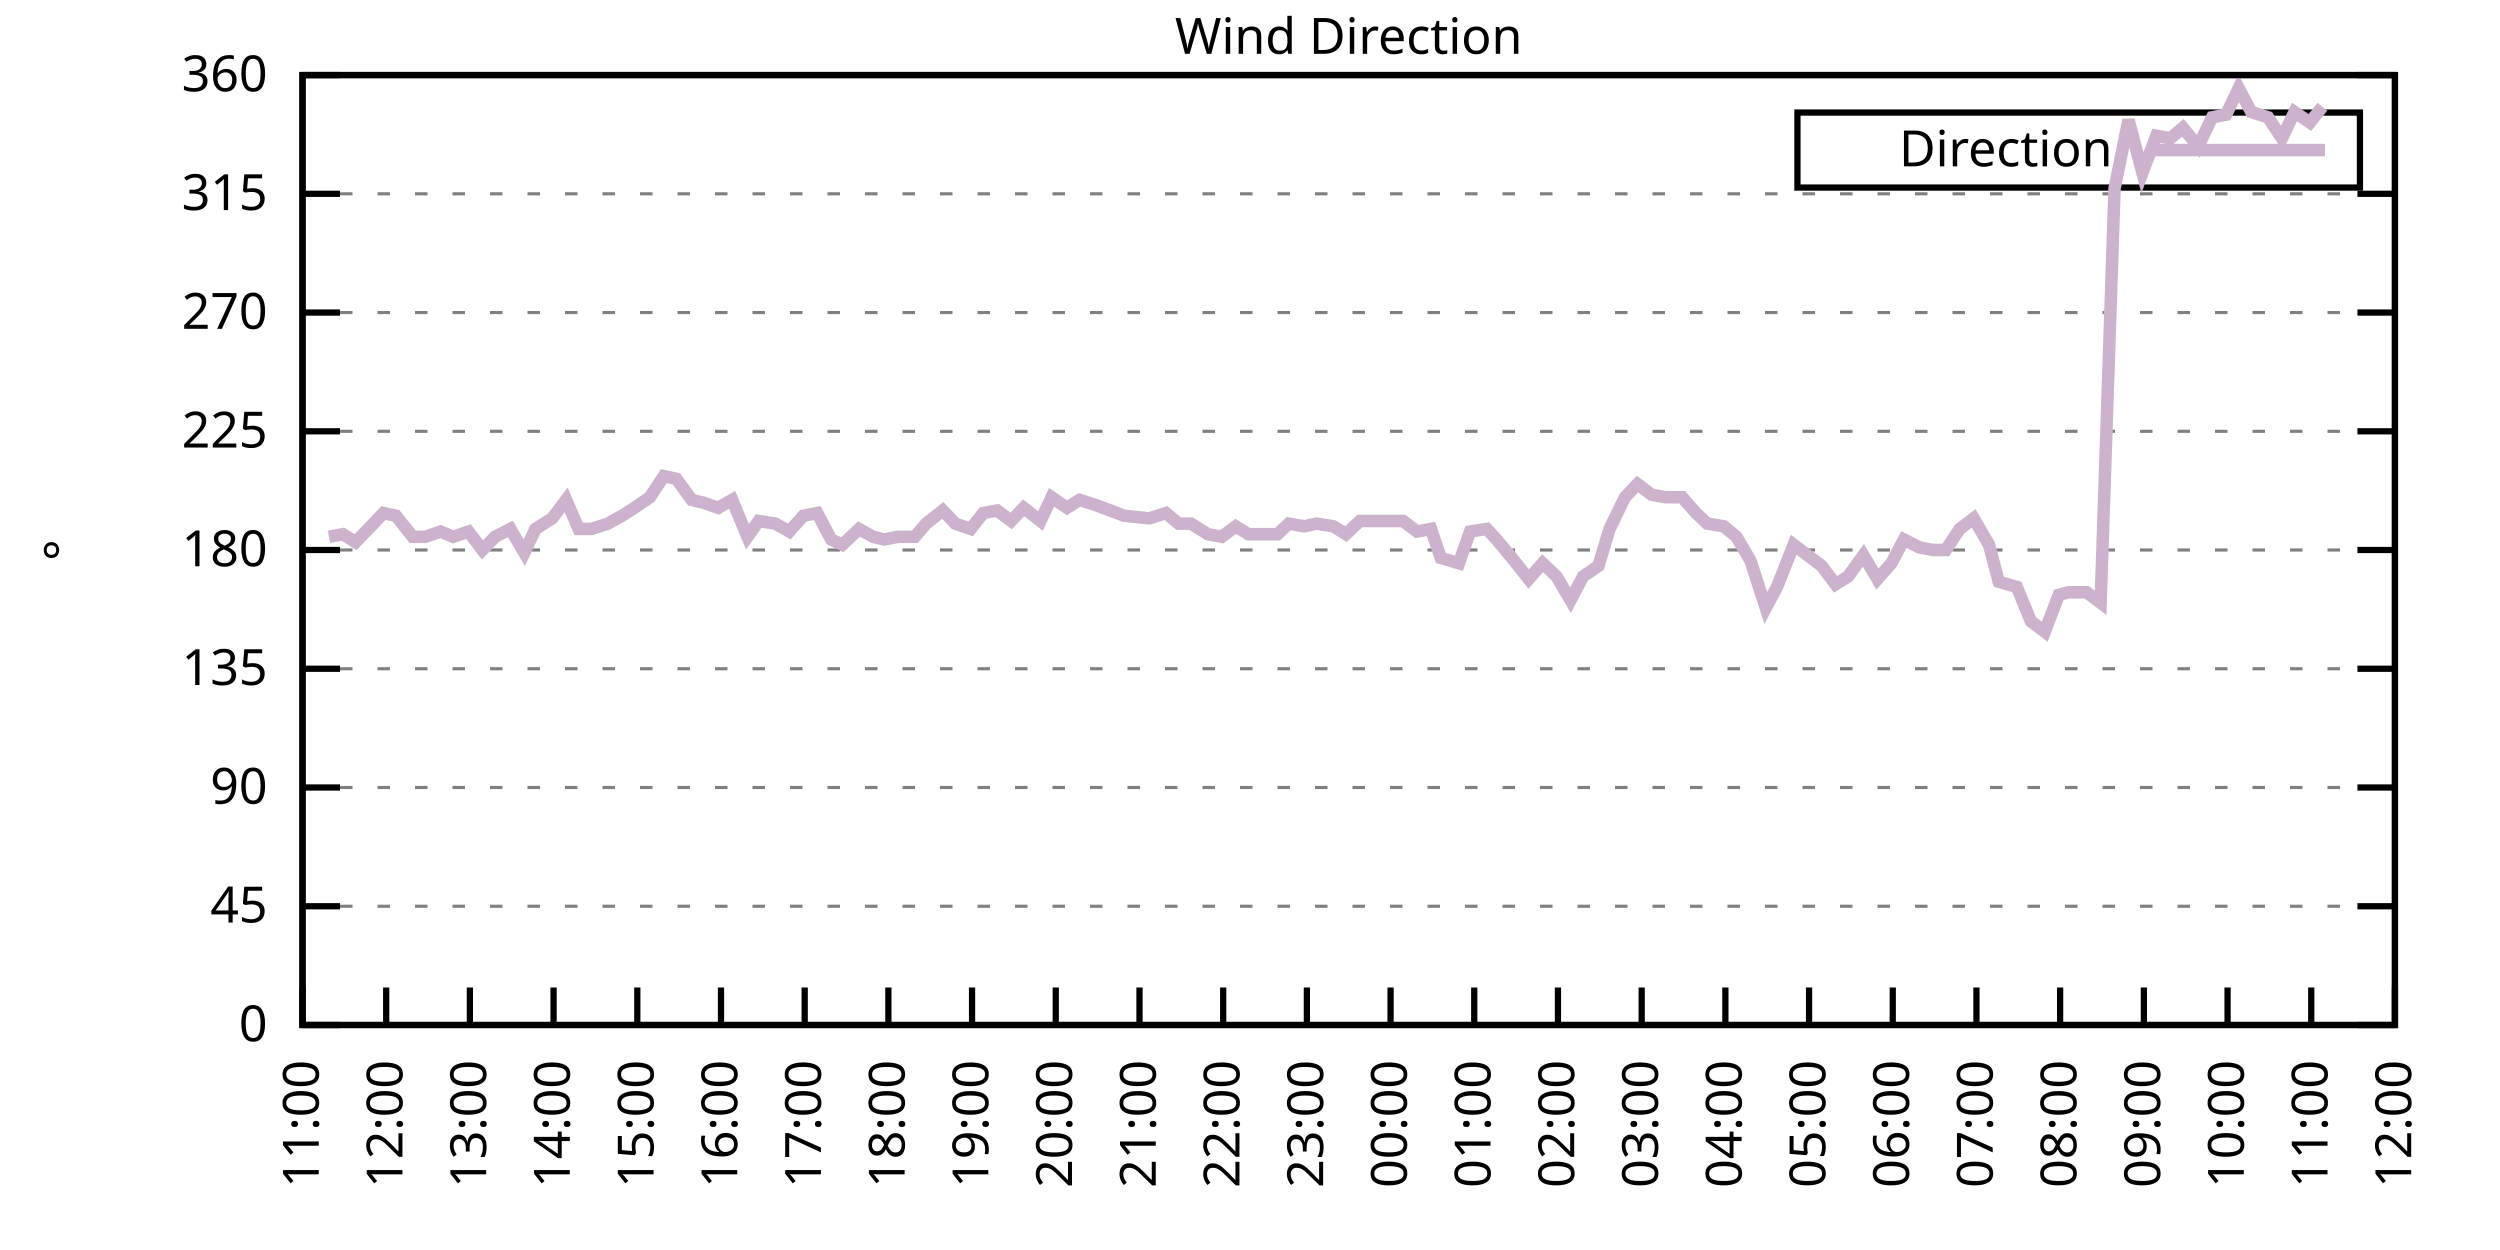
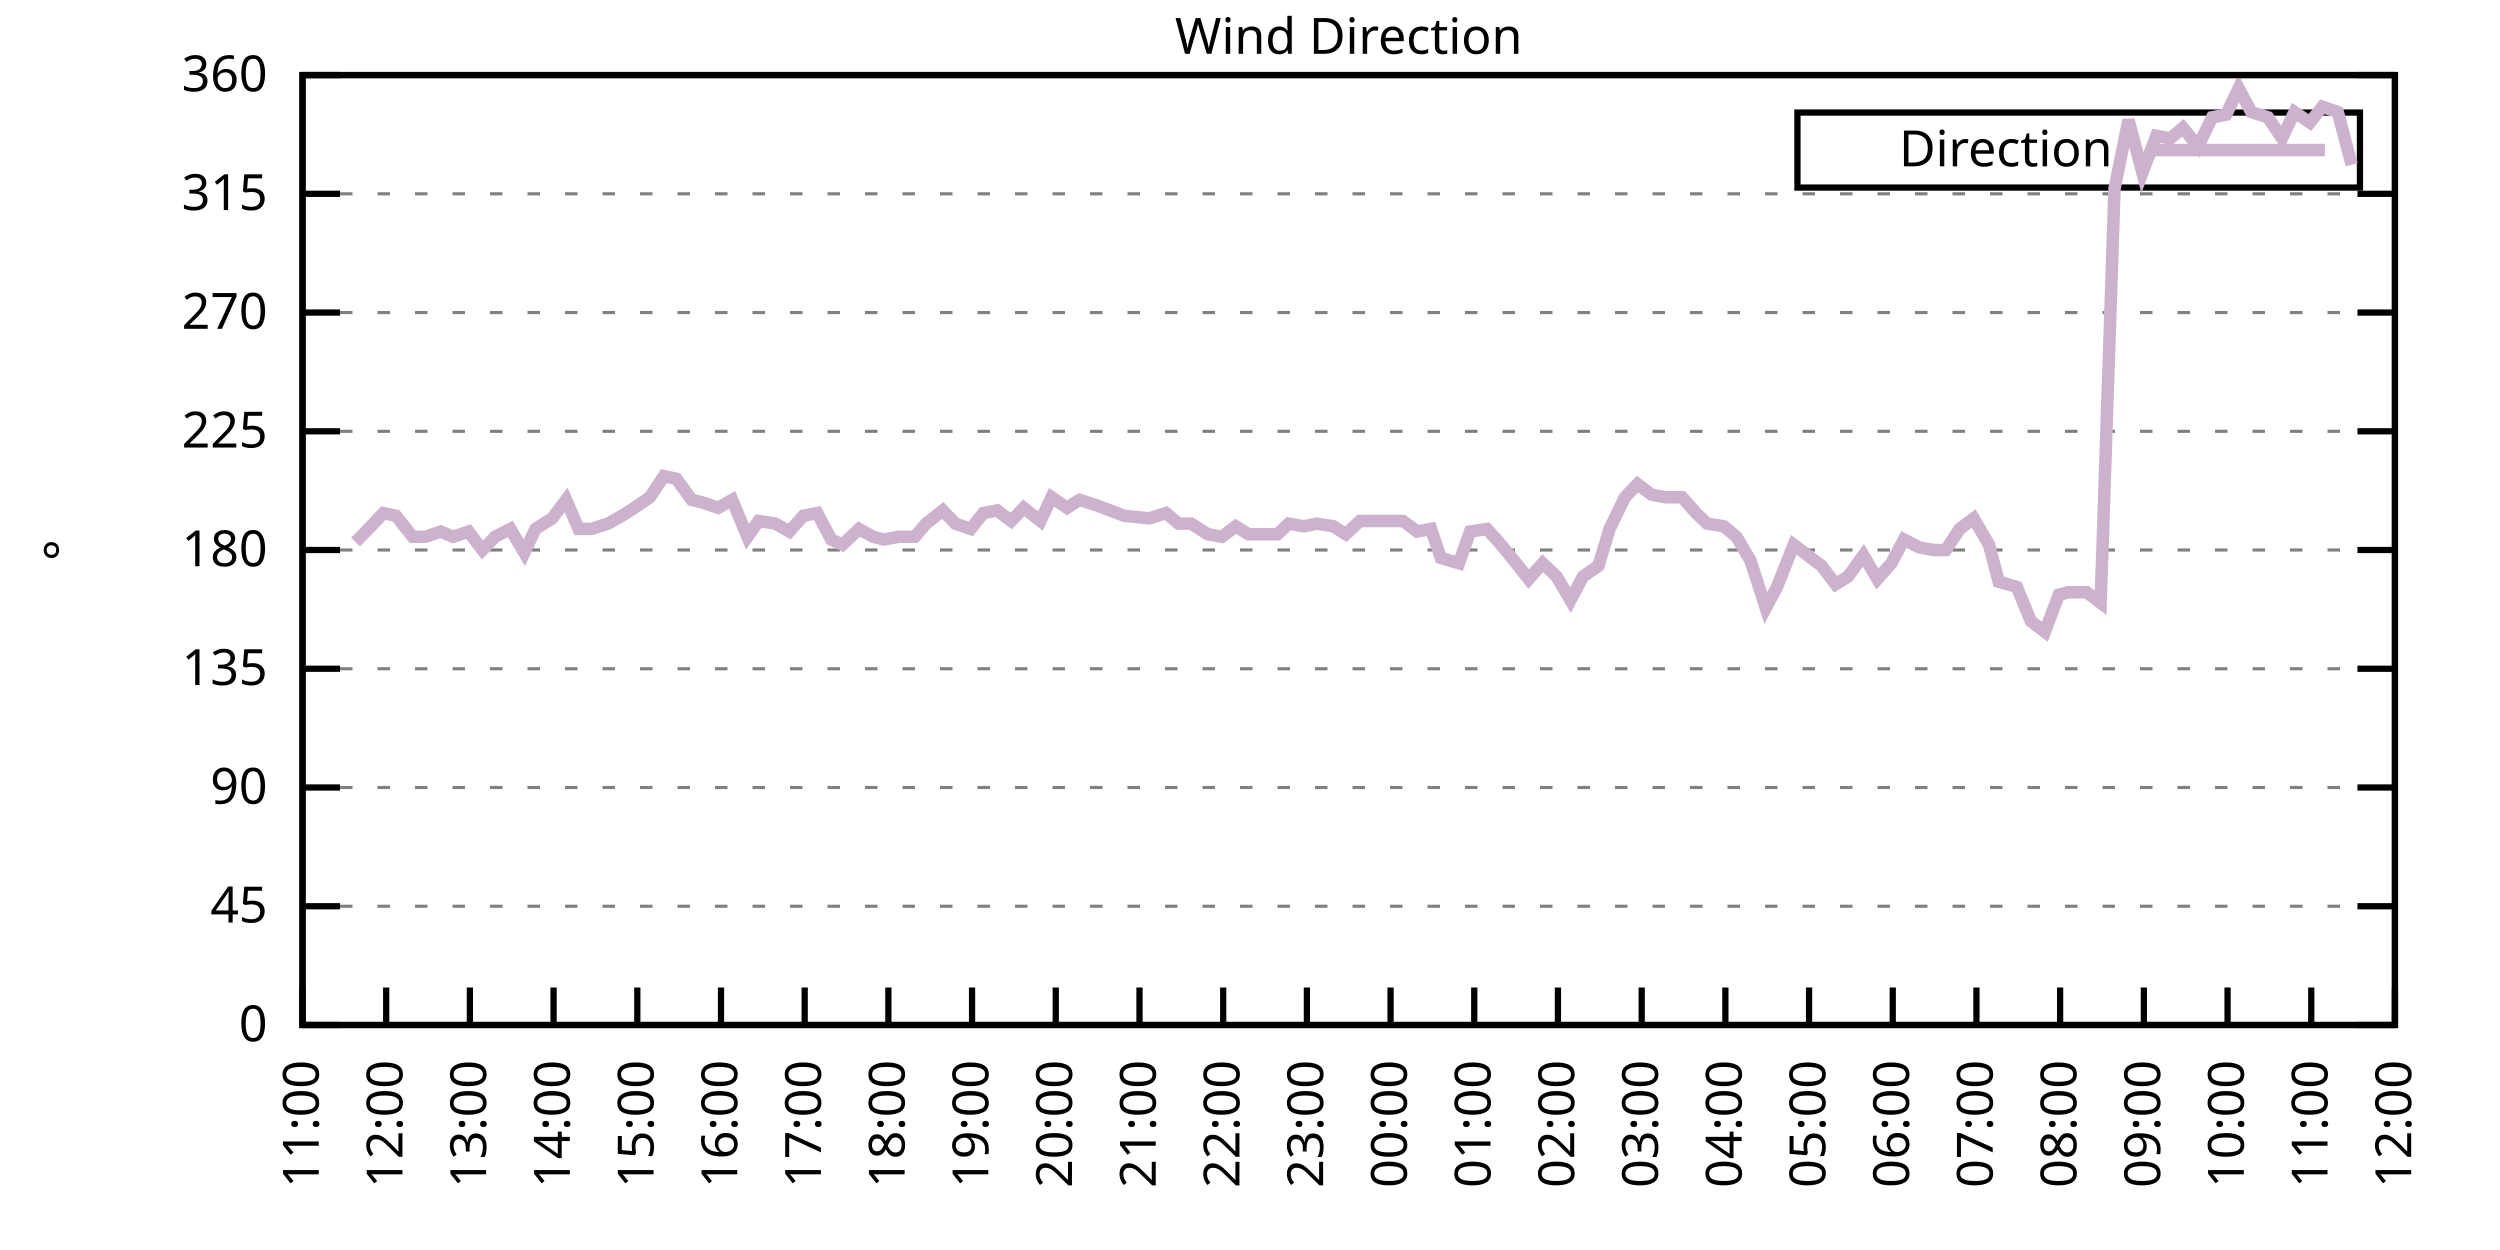
<svg xmlns="http://www.w3.org/2000/svg" xmlns:xlink="http://www.w3.org/1999/xlink" width="400" height="200" viewBox="0 0 400 200">
  <g id="gnuplot_canvas">
    <rect x="0" y="0" width="400" height="200" fill="none" />
    <defs>
      <circle id="gpDot" r="0.5" stroke-width="0.5" stroke="currentColor" />
      <path id="gpPt0" stroke-width="0.333" stroke="currentColor" d="M-1,0 h2 M0,-1 v2" />
      <path id="gpPt1" stroke-width="0.333" stroke="currentColor" d="M-1,-1 L1,1 M1,-1 L-1,1" />
      <path id="gpPt2" stroke-width="0.333" stroke="currentColor" d="M-1,0 L1,0 M0,-1 L0,1 M-1,-1 L1,1 M-1,1 L1,-1" />
      <rect id="gpPt3" stroke-width="0.333" stroke="currentColor" x="-1" y="-1" width="2" height="2" />
      <rect id="gpPt4" stroke-width="0.333" stroke="currentColor" fill="currentColor" x="-1" y="-1" width="2" height="2" />
      <circle id="gpPt5" stroke-width="0.333" stroke="currentColor" cx="0" cy="0" r="1" />
      <use xlink:href="#gpPt5" id="gpPt6" fill="currentColor" stroke="none" />
      <path id="gpPt7" stroke-width="0.333" stroke="currentColor" d="M0,-1.33 L-1.33,0.67 L1.33,0.67 z" />
      <use xlink:href="#gpPt7" id="gpPt8" fill="currentColor" stroke="none" />
      <use xlink:href="#gpPt7" id="gpPt9" stroke="currentColor" transform="rotate(180)" />
      <use xlink:href="#gpPt9" id="gpPt10" fill="currentColor" stroke="none" />
      <use xlink:href="#gpPt3" id="gpPt11" stroke="currentColor" transform="rotate(45)" />
      <use xlink:href="#gpPt11" id="gpPt12" fill="currentColor" stroke="none" />
      <path id="gpPt13" stroke-width="0.333" stroke="currentColor" d="M0,1.330 L1.265,0.411 L0.782,-1.067 L-0.782,-1.076 L-1.265,0.411 z" />
      <use xlink:href="#gpPt13" id="gpPt14" fill="currentColor" stroke="none" />
      <filter id="textbox" filterUnits="objectBoundingBox" x="0" y="0" height="1" width="1">
        <feFlood flood-color="white" flood-opacity="1" result="bgnd" />
        <feComposite in="SourceGraphic" in2="bgnd" operator="atop" />
      </filter>
      <filter id="greybox" filterUnits="objectBoundingBox" x="0" y="0" height="1" width="1">
        <feFlood flood-color="lightgrey" flood-opacity="1" result="grey" />
        <feComposite in="SourceGraphic" in2="grey" operator="atop" />
      </filter>
    </defs>
    <g fill="none" color="white" stroke="currentColor" stroke-width="1.00" stroke-linecap="butt" stroke-linejoin="miter">
</g>
    <g fill="none" color="black" stroke="currentColor" stroke-width="1.00" stroke-linecap="butt" stroke-linejoin="miter">
      <g stroke="none" shape-rendering="crispEdges">
        <polygon fill="rgb(255, 255, 255)" points="48.40,164.00 383.18,164.00 383.18,12.02 48.40,12.02 " />
      </g>
    </g>
    <g fill="none" color="black" stroke="currentColor" stroke-width="1.00" stroke-linecap="butt" stroke-linejoin="miter">
</g>
    <g fill="none" color="black" stroke="black" stroke-width="0.50" stroke-linecap="butt" stroke-linejoin="miter">
</g>
    <g fill="none" color="gray" stroke="currentColor" stroke-width="0.50" stroke-linecap="butt" stroke-linejoin="miter">
      <path stroke="gray" stroke-dasharray="2,4" class="gridline" d="M48.40,164.00 L383.19,164.00  " />
    </g>
    <g fill="none" color="gray" stroke="gray" stroke-width="1.00" stroke-linecap="butt" stroke-linejoin="miter">
</g>
    <g fill="none" color="black" stroke="currentColor" stroke-width="1.00" stroke-linecap="butt" stroke-linejoin="miter">
      <path stroke="black" d="M48.40,164.00 L54.40,164.00 M383.19,164.00 L377.19,164.00  " />
      <g transform="translate(42.80,166.60)" stroke="none" fill="black" font-family="Sans" font-size="8.00" text-anchor="end">
        <text>
          <tspan font-family="Sans"> 0</tspan>
        </text>
      </g>
    </g>
    <g fill="none" color="black" stroke="currentColor" stroke-width="1.00" stroke-linecap="butt" stroke-linejoin="miter">
</g>
    <g fill="none" color="black" stroke="black" stroke-width="0.50" stroke-linecap="butt" stroke-linejoin="miter">
</g>
    <g fill="none" color="gray" stroke="currentColor" stroke-width="0.50" stroke-linecap="butt" stroke-linejoin="miter">
      <path stroke="gray" stroke-dasharray="2,4" class="gridline" d="M48.40,145.00 L383.19,145.00  " />
    </g>
    <g fill="none" color="gray" stroke="gray" stroke-width="1.00" stroke-linecap="butt" stroke-linejoin="miter">
</g>
    <g fill="none" color="black" stroke="currentColor" stroke-width="1.00" stroke-linecap="butt" stroke-linejoin="miter">
      <path stroke="black" d="M48.40,145.00 L54.40,145.00 M383.19,145.00 L377.19,145.00  " />
      <g transform="translate(42.80,147.60)" stroke="none" fill="black" font-family="Sans" font-size="8.00" text-anchor="end">
        <text>
          <tspan font-family="Sans"> 45</tspan>
        </text>
      </g>
    </g>
    <g fill="none" color="black" stroke="currentColor" stroke-width="1.00" stroke-linecap="butt" stroke-linejoin="miter">
</g>
    <g fill="none" color="black" stroke="black" stroke-width="0.50" stroke-linecap="butt" stroke-linejoin="miter">
</g>
    <g fill="none" color="gray" stroke="currentColor" stroke-width="0.50" stroke-linecap="butt" stroke-linejoin="miter">
      <path stroke="gray" stroke-dasharray="2,4" class="gridline" d="M48.40,126.00 L383.19,126.00  " />
    </g>
    <g fill="none" color="gray" stroke="gray" stroke-width="1.00" stroke-linecap="butt" stroke-linejoin="miter">
</g>
    <g fill="none" color="black" stroke="currentColor" stroke-width="1.00" stroke-linecap="butt" stroke-linejoin="miter">
      <path stroke="black" d="M48.40,126.00 L54.40,126.00 M383.19,126.00 L377.19,126.00  " />
      <g transform="translate(42.80,128.60)" stroke="none" fill="black" font-family="Sans" font-size="8.00" text-anchor="end">
        <text>
          <tspan font-family="Sans"> 90</tspan>
        </text>
      </g>
    </g>
    <g fill="none" color="black" stroke="currentColor" stroke-width="1.00" stroke-linecap="butt" stroke-linejoin="miter">
</g>
    <g fill="none" color="black" stroke="black" stroke-width="0.50" stroke-linecap="butt" stroke-linejoin="miter">
</g>
    <g fill="none" color="gray" stroke="currentColor" stroke-width="0.50" stroke-linecap="butt" stroke-linejoin="miter">
      <path stroke="gray" stroke-dasharray="2,4" class="gridline" d="M48.40,107.00 L383.19,107.00  " />
    </g>
    <g fill="none" color="gray" stroke="gray" stroke-width="1.00" stroke-linecap="butt" stroke-linejoin="miter">
</g>
    <g fill="none" color="black" stroke="currentColor" stroke-width="1.00" stroke-linecap="butt" stroke-linejoin="miter">
      <path stroke="black" d="M48.40,107.00 L54.40,107.00 M383.19,107.00 L377.19,107.00  " />
      <g transform="translate(42.80,109.60)" stroke="none" fill="black" font-family="Sans" font-size="8.00" text-anchor="end">
        <text>
          <tspan font-family="Sans"> 135</tspan>
        </text>
      </g>
    </g>
    <g fill="none" color="black" stroke="currentColor" stroke-width="1.00" stroke-linecap="butt" stroke-linejoin="miter">
</g>
    <g fill="none" color="black" stroke="black" stroke-width="0.50" stroke-linecap="butt" stroke-linejoin="miter">
</g>
    <g fill="none" color="gray" stroke="currentColor" stroke-width="0.50" stroke-linecap="butt" stroke-linejoin="miter">
      <path stroke="gray" stroke-dasharray="2,4" class="gridline" d="M48.40,88.00 L383.19,88.00  " />
    </g>
    <g fill="none" color="gray" stroke="gray" stroke-width="1.00" stroke-linecap="butt" stroke-linejoin="miter">
</g>
    <g fill="none" color="black" stroke="currentColor" stroke-width="1.00" stroke-linecap="butt" stroke-linejoin="miter">
      <path stroke="black" d="M48.40,88.00 L54.40,88.00 M383.19,88.00 L377.19,88.00  " />
      <g transform="translate(42.80,90.60)" stroke="none" fill="black" font-family="Sans" font-size="8.00" text-anchor="end">
        <text>
          <tspan font-family="Sans"> 180</tspan>
        </text>
      </g>
    </g>
    <g fill="none" color="black" stroke="currentColor" stroke-width="1.00" stroke-linecap="butt" stroke-linejoin="miter">
</g>
    <g fill="none" color="black" stroke="black" stroke-width="0.50" stroke-linecap="butt" stroke-linejoin="miter">
</g>
    <g fill="none" color="gray" stroke="currentColor" stroke-width="0.50" stroke-linecap="butt" stroke-linejoin="miter">
      <path stroke="gray" stroke-dasharray="2,4" class="gridline" d="M48.40,69.01 L383.19,69.01  " />
    </g>
    <g fill="none" color="gray" stroke="gray" stroke-width="1.00" stroke-linecap="butt" stroke-linejoin="miter">
</g>
    <g fill="none" color="black" stroke="currentColor" stroke-width="1.00" stroke-linecap="butt" stroke-linejoin="miter">
      <path stroke="black" d="M48.40,69.01 L54.40,69.01 M383.19,69.01 L377.19,69.01  " />
      <g transform="translate(42.80,71.61)" stroke="none" fill="black" font-family="Sans" font-size="8.00" text-anchor="end">
        <text>
          <tspan font-family="Sans"> 225</tspan>
        </text>
      </g>
    </g>
    <g fill="none" color="black" stroke="currentColor" stroke-width="1.00" stroke-linecap="butt" stroke-linejoin="miter">
</g>
    <g fill="none" color="black" stroke="black" stroke-width="0.50" stroke-linecap="butt" stroke-linejoin="miter">
</g>
    <g fill="none" color="gray" stroke="currentColor" stroke-width="0.50" stroke-linecap="butt" stroke-linejoin="miter">
      <path stroke="gray" stroke-dasharray="2,4" class="gridline" d="M48.40,50.01 L383.19,50.01  " />
    </g>
    <g fill="none" color="gray" stroke="gray" stroke-width="1.00" stroke-linecap="butt" stroke-linejoin="miter">
</g>
    <g fill="none" color="black" stroke="currentColor" stroke-width="1.00" stroke-linecap="butt" stroke-linejoin="miter">
      <path stroke="black" d="M48.40,50.01 L54.40,50.01 M383.19,50.01 L377.19,50.01  " />
      <g transform="translate(42.80,52.61)" stroke="none" fill="black" font-family="Sans" font-size="8.00" text-anchor="end">
        <text>
          <tspan font-family="Sans"> 270</tspan>
        </text>
      </g>
    </g>
    <g fill="none" color="black" stroke="currentColor" stroke-width="1.00" stroke-linecap="butt" stroke-linejoin="miter">
</g>
    <g fill="none" color="black" stroke="black" stroke-width="0.50" stroke-linecap="butt" stroke-linejoin="miter">
</g>
    <g fill="none" color="gray" stroke="currentColor" stroke-width="0.50" stroke-linecap="butt" stroke-linejoin="miter">
      <path stroke="gray" stroke-dasharray="2,4" class="gridline" d="M48.40,31.01 L383.19,31.01  " />
    </g>
    <g fill="none" color="gray" stroke="gray" stroke-width="1.00" stroke-linecap="butt" stroke-linejoin="miter">
</g>
    <g fill="none" color="black" stroke="currentColor" stroke-width="1.00" stroke-linecap="butt" stroke-linejoin="miter">
      <path stroke="black" d="M48.40,31.01 L54.40,31.01 M383.19,31.01 L377.19,31.01  " />
      <g transform="translate(42.80,33.61)" stroke="none" fill="black" font-family="Sans" font-size="8.00" text-anchor="end">
        <text>
          <tspan font-family="Sans"> 315</tspan>
        </text>
      </g>
    </g>
    <g fill="none" color="black" stroke="currentColor" stroke-width="1.00" stroke-linecap="butt" stroke-linejoin="miter">
</g>
    <g fill="none" color="black" stroke="black" stroke-width="0.50" stroke-linecap="butt" stroke-linejoin="miter">
</g>
    <g fill="none" color="gray" stroke="currentColor" stroke-width="0.50" stroke-linecap="butt" stroke-linejoin="miter">
      <path stroke="gray" stroke-dasharray="2,4" class="gridline" d="M48.40,12.01 L383.19,12.01  " />
    </g>
    <g fill="none" color="gray" stroke="gray" stroke-width="1.00" stroke-linecap="butt" stroke-linejoin="miter">
</g>
    <g fill="none" color="black" stroke="currentColor" stroke-width="1.00" stroke-linecap="butt" stroke-linejoin="miter">
      <path stroke="black" d="M48.40,12.01 L54.40,12.01 M383.19,12.01 L377.19,12.01  " />
      <g transform="translate(42.80,14.61)" stroke="none" fill="black" font-family="Sans" font-size="8.00" text-anchor="end">
        <text>
          <tspan font-family="Sans"> 360</tspan>
        </text>
      </g>
    </g>
    <g fill="none" color="black" stroke="currentColor" stroke-width="1.00" stroke-linecap="butt" stroke-linejoin="miter">
      <path stroke="black" d="M48.40,164.00 L48.40,158.00  " />
      <g transform="translate(51.00,169.60) rotate(270.00)" stroke="none" fill="black" font-family="Sans" font-size="8.00" text-anchor="end">
        <text>
          <tspan font-family="Sans">11:00</tspan>
        </text>
      </g>
    </g>
    <g fill="none" color="black" stroke="currentColor" stroke-width="1.00" stroke-linecap="butt" stroke-linejoin="miter">
      <path stroke="black" d="M61.79,164.00 L61.79,158.00  " />
      <g transform="translate(64.39,169.60) rotate(270.00)" stroke="none" fill="black" font-family="Sans" font-size="8.00" text-anchor="end">
        <text>
          <tspan font-family="Sans">12:00</tspan>
        </text>
      </g>
    </g>
    <g fill="none" color="black" stroke="currentColor" stroke-width="1.00" stroke-linecap="butt" stroke-linejoin="miter">
      <path stroke="black" d="M75.18,164.00 L75.18,158.00  " />
      <g transform="translate(77.78,169.60) rotate(270.00)" stroke="none" fill="black" font-family="Sans" font-size="8.00" text-anchor="end">
        <text>
          <tspan font-family="Sans">13:00</tspan>
        </text>
      </g>
    </g>
    <g fill="none" color="black" stroke="currentColor" stroke-width="1.00" stroke-linecap="butt" stroke-linejoin="miter">
      <path stroke="black" d="M88.57,164.00 L88.57,158.00  " />
      <g transform="translate(91.17,169.60) rotate(270.00)" stroke="none" fill="black" font-family="Sans" font-size="8.00" text-anchor="end">
        <text>
          <tspan font-family="Sans">14:00</tspan>
        </text>
      </g>
    </g>
    <g fill="none" color="black" stroke="currentColor" stroke-width="1.00" stroke-linecap="butt" stroke-linejoin="miter">
      <path stroke="black" d="M101.97,164.00 L101.97,158.00  " />
      <g transform="translate(104.57,169.60) rotate(270.00)" stroke="none" fill="black" font-family="Sans" font-size="8.00" text-anchor="end">
        <text>
          <tspan font-family="Sans">15:00</tspan>
        </text>
      </g>
    </g>
    <g fill="none" color="black" stroke="currentColor" stroke-width="1.00" stroke-linecap="butt" stroke-linejoin="miter">
      <path stroke="black" d="M115.36,164.00 L115.36,158.00  " />
      <g transform="translate(117.96,169.60) rotate(270.00)" stroke="none" fill="black" font-family="Sans" font-size="8.00" text-anchor="end">
        <text>
          <tspan font-family="Sans">16:00</tspan>
        </text>
      </g>
    </g>
    <g fill="none" color="black" stroke="currentColor" stroke-width="1.00" stroke-linecap="butt" stroke-linejoin="miter">
      <path stroke="black" d="M128.75,164.00 L128.75,158.00  " />
      <g transform="translate(131.35,169.60) rotate(270.00)" stroke="none" fill="black" font-family="Sans" font-size="8.00" text-anchor="end">
        <text>
          <tspan font-family="Sans">17:00</tspan>
        </text>
      </g>
    </g>
    <g fill="none" color="black" stroke="currentColor" stroke-width="1.00" stroke-linecap="butt" stroke-linejoin="miter">
      <path stroke="black" d="M142.14,164.00 L142.14,158.00  " />
      <g transform="translate(144.74,169.60) rotate(270.00)" stroke="none" fill="black" font-family="Sans" font-size="8.00" text-anchor="end">
        <text>
          <tspan font-family="Sans">18:00</tspan>
        </text>
      </g>
    </g>
    <g fill="none" color="black" stroke="currentColor" stroke-width="1.00" stroke-linecap="butt" stroke-linejoin="miter">
      <path stroke="black" d="M155.53,164.00 L155.53,158.00  " />
      <g transform="translate(158.13,169.60) rotate(270.00)" stroke="none" fill="black" font-family="Sans" font-size="8.00" text-anchor="end">
        <text>
          <tspan font-family="Sans">19:00</tspan>
        </text>
      </g>
    </g>
    <g fill="none" color="black" stroke="currentColor" stroke-width="1.00" stroke-linecap="butt" stroke-linejoin="miter">
      <path stroke="black" d="M168.92,164.00 L168.92,158.00  " />
      <g transform="translate(171.52,169.60) rotate(270.00)" stroke="none" fill="black" font-family="Sans" font-size="8.00" text-anchor="end">
        <text>
          <tspan font-family="Sans">20:00</tspan>
        </text>
      </g>
    </g>
    <g fill="none" color="black" stroke="currentColor" stroke-width="1.00" stroke-linecap="butt" stroke-linejoin="miter">
      <path stroke="black" d="M182.32,164.00 L182.32,158.00  " />
      <g transform="translate(184.92,169.60) rotate(270.00)" stroke="none" fill="black" font-family="Sans" font-size="8.00" text-anchor="end">
        <text>
          <tspan font-family="Sans">21:00</tspan>
        </text>
      </g>
    </g>
    <g fill="none" color="black" stroke="currentColor" stroke-width="1.00" stroke-linecap="butt" stroke-linejoin="miter">
      <path stroke="black" d="M195.71,164.00 L195.71,158.00  " />
      <g transform="translate(198.31,169.60) rotate(270.00)" stroke="none" fill="black" font-family="Sans" font-size="8.00" text-anchor="end">
        <text>
          <tspan font-family="Sans">22:00</tspan>
        </text>
      </g>
    </g>
    <g fill="none" color="black" stroke="currentColor" stroke-width="1.00" stroke-linecap="butt" stroke-linejoin="miter">
      <path stroke="black" d="M209.10,164.00 L209.10,158.00  " />
      <g transform="translate(211.70,169.60) rotate(270.00)" stroke="none" fill="black" font-family="Sans" font-size="8.00" text-anchor="end">
        <text>
          <tspan font-family="Sans">23:00</tspan>
        </text>
      </g>
    </g>
    <g fill="none" color="black" stroke="currentColor" stroke-width="1.00" stroke-linecap="butt" stroke-linejoin="miter">
      <path stroke="black" d="M222.49,164.00 L222.49,158.00  " />
      <g transform="translate(225.09,169.60) rotate(270.00)" stroke="none" fill="black" font-family="Sans" font-size="8.00" text-anchor="end">
        <text>
          <tspan font-family="Sans">00:00</tspan>
        </text>
      </g>
    </g>
    <g fill="none" color="black" stroke="currentColor" stroke-width="1.00" stroke-linecap="butt" stroke-linejoin="miter">
      <path stroke="black" d="M235.88,164.00 L235.88,158.00  " />
      <g transform="translate(238.48,169.60) rotate(270.00)" stroke="none" fill="black" font-family="Sans" font-size="8.00" text-anchor="end">
        <text>
          <tspan font-family="Sans">01:00</tspan>
        </text>
      </g>
    </g>
    <g fill="none" color="black" stroke="currentColor" stroke-width="1.00" stroke-linecap="butt" stroke-linejoin="miter">
      <path stroke="black" d="M249.27,164.00 L249.27,158.00  " />
      <g transform="translate(251.87,169.60) rotate(270.00)" stroke="none" fill="black" font-family="Sans" font-size="8.00" text-anchor="end">
        <text>
          <tspan font-family="Sans">02:00</tspan>
        </text>
      </g>
    </g>
    <g fill="none" color="black" stroke="currentColor" stroke-width="1.00" stroke-linecap="butt" stroke-linejoin="miter">
      <path stroke="black" d="M262.67,164.00 L262.67,158.00  " />
      <g transform="translate(265.27,169.60) rotate(270.00)" stroke="none" fill="black" font-family="Sans" font-size="8.00" text-anchor="end">
        <text>
          <tspan font-family="Sans">03:00</tspan>
        </text>
      </g>
    </g>
    <g fill="none" color="black" stroke="currentColor" stroke-width="1.00" stroke-linecap="butt" stroke-linejoin="miter">
      <path stroke="black" d="M276.06,164.00 L276.06,158.00  " />
      <g transform="translate(278.66,169.60) rotate(270.00)" stroke="none" fill="black" font-family="Sans" font-size="8.00" text-anchor="end">
        <text>
          <tspan font-family="Sans">04:00</tspan>
        </text>
      </g>
    </g>
    <g fill="none" color="black" stroke="currentColor" stroke-width="1.00" stroke-linecap="butt" stroke-linejoin="miter">
      <path stroke="black" d="M289.45,164.00 L289.45,158.00  " />
      <g transform="translate(292.05,169.60) rotate(270.00)" stroke="none" fill="black" font-family="Sans" font-size="8.00" text-anchor="end">
        <text>
          <tspan font-family="Sans">05:00</tspan>
        </text>
      </g>
    </g>
    <g fill="none" color="black" stroke="currentColor" stroke-width="1.00" stroke-linecap="butt" stroke-linejoin="miter">
      <path stroke="black" d="M302.84,164.00 L302.84,158.00  " />
      <g transform="translate(305.44,169.60) rotate(270.00)" stroke="none" fill="black" font-family="Sans" font-size="8.00" text-anchor="end">
        <text>
          <tspan font-family="Sans">06:00</tspan>
        </text>
      </g>
    </g>
    <g fill="none" color="black" stroke="currentColor" stroke-width="1.00" stroke-linecap="butt" stroke-linejoin="miter">
      <path stroke="black" d="M316.23,164.00 L316.23,158.00  " />
      <g transform="translate(318.83,169.60) rotate(270.00)" stroke="none" fill="black" font-family="Sans" font-size="8.00" text-anchor="end">
        <text>
          <tspan font-family="Sans">07:00</tspan>
        </text>
      </g>
    </g>
    <g fill="none" color="black" stroke="currentColor" stroke-width="1.00" stroke-linecap="butt" stroke-linejoin="miter">
      <path stroke="black" d="M329.62,164.00 L329.62,158.00  " />
      <g transform="translate(332.22,169.60) rotate(270.00)" stroke="none" fill="black" font-family="Sans" font-size="8.00" text-anchor="end">
        <text>
          <tspan font-family="Sans">08:00</tspan>
        </text>
      </g>
    </g>
    <g fill="none" color="black" stroke="currentColor" stroke-width="1.00" stroke-linecap="butt" stroke-linejoin="miter">
      <path stroke="black" d="M343.02,164.00 L343.02,158.00  " />
      <g transform="translate(345.62,169.60) rotate(270.00)" stroke="none" fill="black" font-family="Sans" font-size="8.00" text-anchor="end">
        <text>
          <tspan font-family="Sans">09:00</tspan>
        </text>
      </g>
    </g>
    <g fill="none" color="black" stroke="currentColor" stroke-width="1.00" stroke-linecap="butt" stroke-linejoin="miter">
      <path stroke="black" d="M356.41,164.00 L356.41,158.00  " />
      <g transform="translate(359.01,169.60) rotate(270.00)" stroke="none" fill="black" font-family="Sans" font-size="8.00" text-anchor="end">
        <text>
          <tspan font-family="Sans">10:00</tspan>
        </text>
      </g>
    </g>
    <g fill="none" color="black" stroke="currentColor" stroke-width="1.00" stroke-linecap="butt" stroke-linejoin="miter">
      <path stroke="black" d="M369.80,164.00 L369.80,158.00  " />
      <g transform="translate(372.40,169.60) rotate(270.00)" stroke="none" fill="black" font-family="Sans" font-size="8.00" text-anchor="end">
        <text>
          <tspan font-family="Sans">11:00</tspan>
        </text>
      </g>
    </g>
    <g fill="none" color="black" stroke="currentColor" stroke-width="1.00" stroke-linecap="butt" stroke-linejoin="miter">
      <path stroke="black" d="M383.19,164.00 L383.19,158.00  " />
      <g transform="translate(385.79,169.60) rotate(270.00)" stroke="none" fill="black" font-family="Sans" font-size="8.00" text-anchor="end">
        <text>
          <tspan font-family="Sans">12:00</tspan>
        </text>
      </g>
    </g>
    <g fill="none" color="black" stroke="currentColor" stroke-width="1.00" stroke-linecap="butt" stroke-linejoin="miter">
</g>
    <g fill="none" color="black" stroke="currentColor" stroke-width="1.00" stroke-linecap="butt" stroke-linejoin="miter">
      <path stroke="black" d="M48.40,12.01 L48.40,164.00 L383.19,164.00 L383.19,12.01 L48.40,12.01 Z  " />
    </g>
    <g fill="none" color="black" stroke="currentColor" stroke-width="1.00" stroke-linecap="butt" stroke-linejoin="miter">
</g>
    <g fill="none" color="black" stroke="currentColor" stroke-width="1.00" stroke-linecap="butt" stroke-linejoin="miter">
      <path stroke="black" d="M287.59,30.01 L287.59,18.01 L377.59,18.01 L377.59,30.01 L287.59,30.01 Z  " />
    </g>
    <g id="Wind_direction_plot_1">
      <g fill="none" color="white" stroke="black" stroke-width="2.00" stroke-linecap="butt" stroke-linejoin="miter">
</g>
      <g fill="none" color="black" stroke="currentColor" stroke-width="2.00" stroke-linecap="butt" stroke-linejoin="miter">
        <g transform="translate(337.99,26.61)" stroke="none" fill="black" font-family="Sans" font-size="8.00" text-anchor="end">
          <text>
            <tspan font-family="Sans">Direction</tspan>
          </text>
        </g>
      </g>
      <g fill="none" color="black" stroke="currentColor" stroke-width="2.00" stroke-linecap="butt" stroke-linejoin="miter">
-         <path stroke="rgb(204, 178, 204)" d="M343.59,24.01 L371.99,24.01 M52.64,85.89 L54.87,85.47 L56.88,86.74 L59.34,84.21 L61.35,82.09 L63.35,82.52   L66.03,85.89 L68.04,85.89 L70.50,85.05 L72.50,85.89 L74.96,85.05 L77.19,88.00 L79.20,85.89 L81.66,84.63   L83.89,88.43 L85.67,84.63 L88.35,82.94 L90.58,79.98 L92.59,84.63 L94.60,84.63 L97.28,83.78 L99.51,82.52   L101.52,81.25 L103.98,79.56 L106.21,76.18 L108.22,76.61 L110.67,79.98 L112.46,80.41 L114.91,81.25 L117.14,79.98   L119.60,85.89 L121.38,83.36 L124.06,83.78 L126.29,85.05 L128.53,82.52 L130.76,82.09 L132.99,86.32 L134.78,87.16   L137.45,84.63 L139.69,85.89 L141.47,86.32 L143.70,85.89 L146.38,85.89 L148.17,83.78 L150.85,81.67 L152.85,83.78   L155.31,84.63 L157.32,82.09 L159.55,81.67 L161.78,83.36 L163.79,81.25 L166.47,83.36 L168.25,79.56 L170.71,81.25   L172.72,79.98 L175.40,80.83 L179.86,82.52 L183.88,82.94 L186.56,82.09 L188.57,83.78 L190.57,83.78 L193.25,85.47   L195.48,85.89 L197.72,84.21 L199.73,85.47 L202.18,85.47 L204.41,85.47 L206.20,83.78 L208.65,84.21 L210.66,83.78   L213.34,84.21 L215.35,85.47 L217.58,83.36 L220.04,83.36 L221.82,83.36 L224.50,83.36 L226.73,85.05 L228.96,84.63   L230.53,89.27 L233.43,90.12 L235.21,85.05 L237.89,84.63 L239.45,86.32 L241.91,89.27 L244.59,92.65 L246.82,90.12   L249.05,92.23 L251.28,96.03 L253.29,92.23 L255.75,90.54 L257.53,84.63 L259.99,79.56 L262.00,77.45 L264.23,79.14   L266.46,79.56 L269.14,79.56 L271.37,82.09 L273.16,83.78 L275.83,84.21 L277.84,85.89 L280.07,89.69 L282.53,97.29   L284.32,93.92 L286.99,87.16 L291.46,90.54 L293.69,93.49 L295.70,92.23 L298.15,88.85 L300.39,92.65 L302.62,90.12   L304.63,86.32 L307.08,87.58 L309.31,88.00 L311.32,88.00 L313.55,84.63 L315.79,82.94 L318.24,87.16 L319.80,93.07   L322.70,93.92 L324.94,99.40 L327.17,101.09 L329.40,95.18 L330.96,94.76 L333.86,94.76 L336.10,96.45 L338.33,30.16   L340.56,19.19 L342.79,27.63 L345.02,21.72 L347.26,22.14 L349.26,20.45 L351.72,23.41 L353.95,18.77 L356.18,18.34   L358.19,14.12 L360.20,17.92 L362.88,18.77 L365.11,22.14 L367.12,17.92 L369.58,19.61 L371.58,17.08  " />
+         <path stroke="rgb(204, 178, 204)" d="M343.59,24.01 L371.99,24.01 M56.88,86.74 L59.34,84.21 L61.35,82.09 L63.35,82.52 L66.03,85.89 L68.04,85.89   L70.50,85.05 L72.50,85.89 L74.96,85.05 L77.19,88.00 L79.20,85.89 L81.66,84.63 L83.89,88.43 L85.67,84.63   L88.35,82.94 L90.58,79.98 L92.59,84.63 L94.60,84.63 L97.28,83.78 L99.51,82.52 L101.52,81.25 L103.98,79.56   L106.21,76.18 L108.22,76.61 L110.67,79.98 L112.46,80.41 L114.91,81.25 L117.14,79.98 L119.60,85.89 L121.38,83.36   L124.06,83.78 L126.29,85.05 L128.53,82.52 L130.76,82.09 L132.99,86.32 L134.78,87.16 L137.45,84.63 L139.69,85.89   L141.47,86.32 L143.70,85.89 L146.38,85.89 L148.17,83.78 L150.85,81.67 L152.85,83.78 L155.31,84.63 L157.32,82.09   L159.55,81.67 L161.78,83.36 L163.79,81.25 L166.47,83.36 L168.25,79.56 L170.71,81.25 L172.72,79.98 L175.40,80.83   L179.86,82.52 L183.88,82.94 L186.56,82.09 L188.57,83.78 L190.57,83.78 L193.25,85.47 L195.48,85.89 L197.72,84.21   L199.73,85.47 L202.18,85.47 L204.41,85.47 L206.20,83.78 L208.65,84.21 L210.66,83.78 L213.34,84.21 L215.35,85.47   L217.58,83.36 L220.04,83.36 L221.82,83.36 L224.50,83.36 L226.73,85.05 L228.96,84.63 L230.53,89.27 L233.43,90.12   L235.21,85.05 L237.89,84.63 L239.45,86.32 L241.91,89.27 L244.59,92.65 L246.82,90.12 L249.05,92.23 L251.28,96.03   L253.29,92.23 L255.75,90.54 L257.53,84.63 L259.99,79.56 L262.00,77.45 L264.23,79.14 L266.46,79.56 L269.14,79.56   L271.37,82.09 L273.16,83.78 L275.83,84.21 L277.84,85.89 L280.07,89.69 L282.53,97.29 L284.32,93.92 L286.99,87.16   L291.46,90.54 L293.69,93.49 L295.70,92.23 L298.15,88.85 L300.39,92.65 L302.62,90.12 L304.63,86.32 L307.08,87.58   L309.31,88.00 L311.32,88.00 L313.55,84.63 L315.79,82.94 L318.24,87.16 L319.80,93.07 L322.70,93.92 L324.94,99.40   L327.17,101.09 L329.40,95.18 L330.96,94.76 L333.86,94.76 L336.10,96.45 L338.33,30.16 L340.56,19.19 L342.79,27.63   L345.02,21.72 L347.26,22.14 L349.26,20.45 L351.72,23.41 L353.95,18.77 L356.18,18.34 L358.19,14.12 L360.20,17.92   L362.88,18.77 L365.11,22.14 L367.12,17.92 L369.58,19.61 L371.58,17.08 L374.04,17.92 L376.27,26.36  " />
      </g>
    </g>
    <g fill="none" color="black" stroke="currentColor" stroke-width="2.00" stroke-linecap="butt" stroke-linejoin="miter">
</g>
    <g fill="none" color="black" stroke="black" stroke-width="1.00" stroke-linecap="butt" stroke-linejoin="miter">
</g>
    <g fill="none" color="black" stroke="currentColor" stroke-width="1.00" stroke-linecap="butt" stroke-linejoin="miter">
      <path stroke="black" d="M48.40,12.01 L48.40,164.00 L383.19,164.00 L383.19,12.01 L48.40,12.01 Z  " />
      <g transform="translate(12.80,88.01) rotate(270.00)" stroke="none" fill="black" font-family="Sans" font-size="8.00" text-anchor="middle">
        <text>
          <tspan font-family="Sans">°</tspan>
        </text>
      </g>
    </g>
    <g fill="none" color="black" stroke="currentColor" stroke-width="1.00" stroke-linecap="butt" stroke-linejoin="miter">
</g>
    <g fill="none" color="black" stroke="currentColor" stroke-width="1.00" stroke-linecap="butt" stroke-linejoin="miter">
      <g transform="translate(215.79,8.61)" stroke="none" fill="black" font-family="Sans" font-size="8.00" text-anchor="middle">
        <text>
          <tspan font-family="Sans">Wind Direction</tspan>
        </text>
      </g>
    </g>
    <g fill="none" color="black" stroke="currentColor" stroke-width="1.00" stroke-linecap="butt" stroke-linejoin="miter">
</g>
  </g>
</svg>
